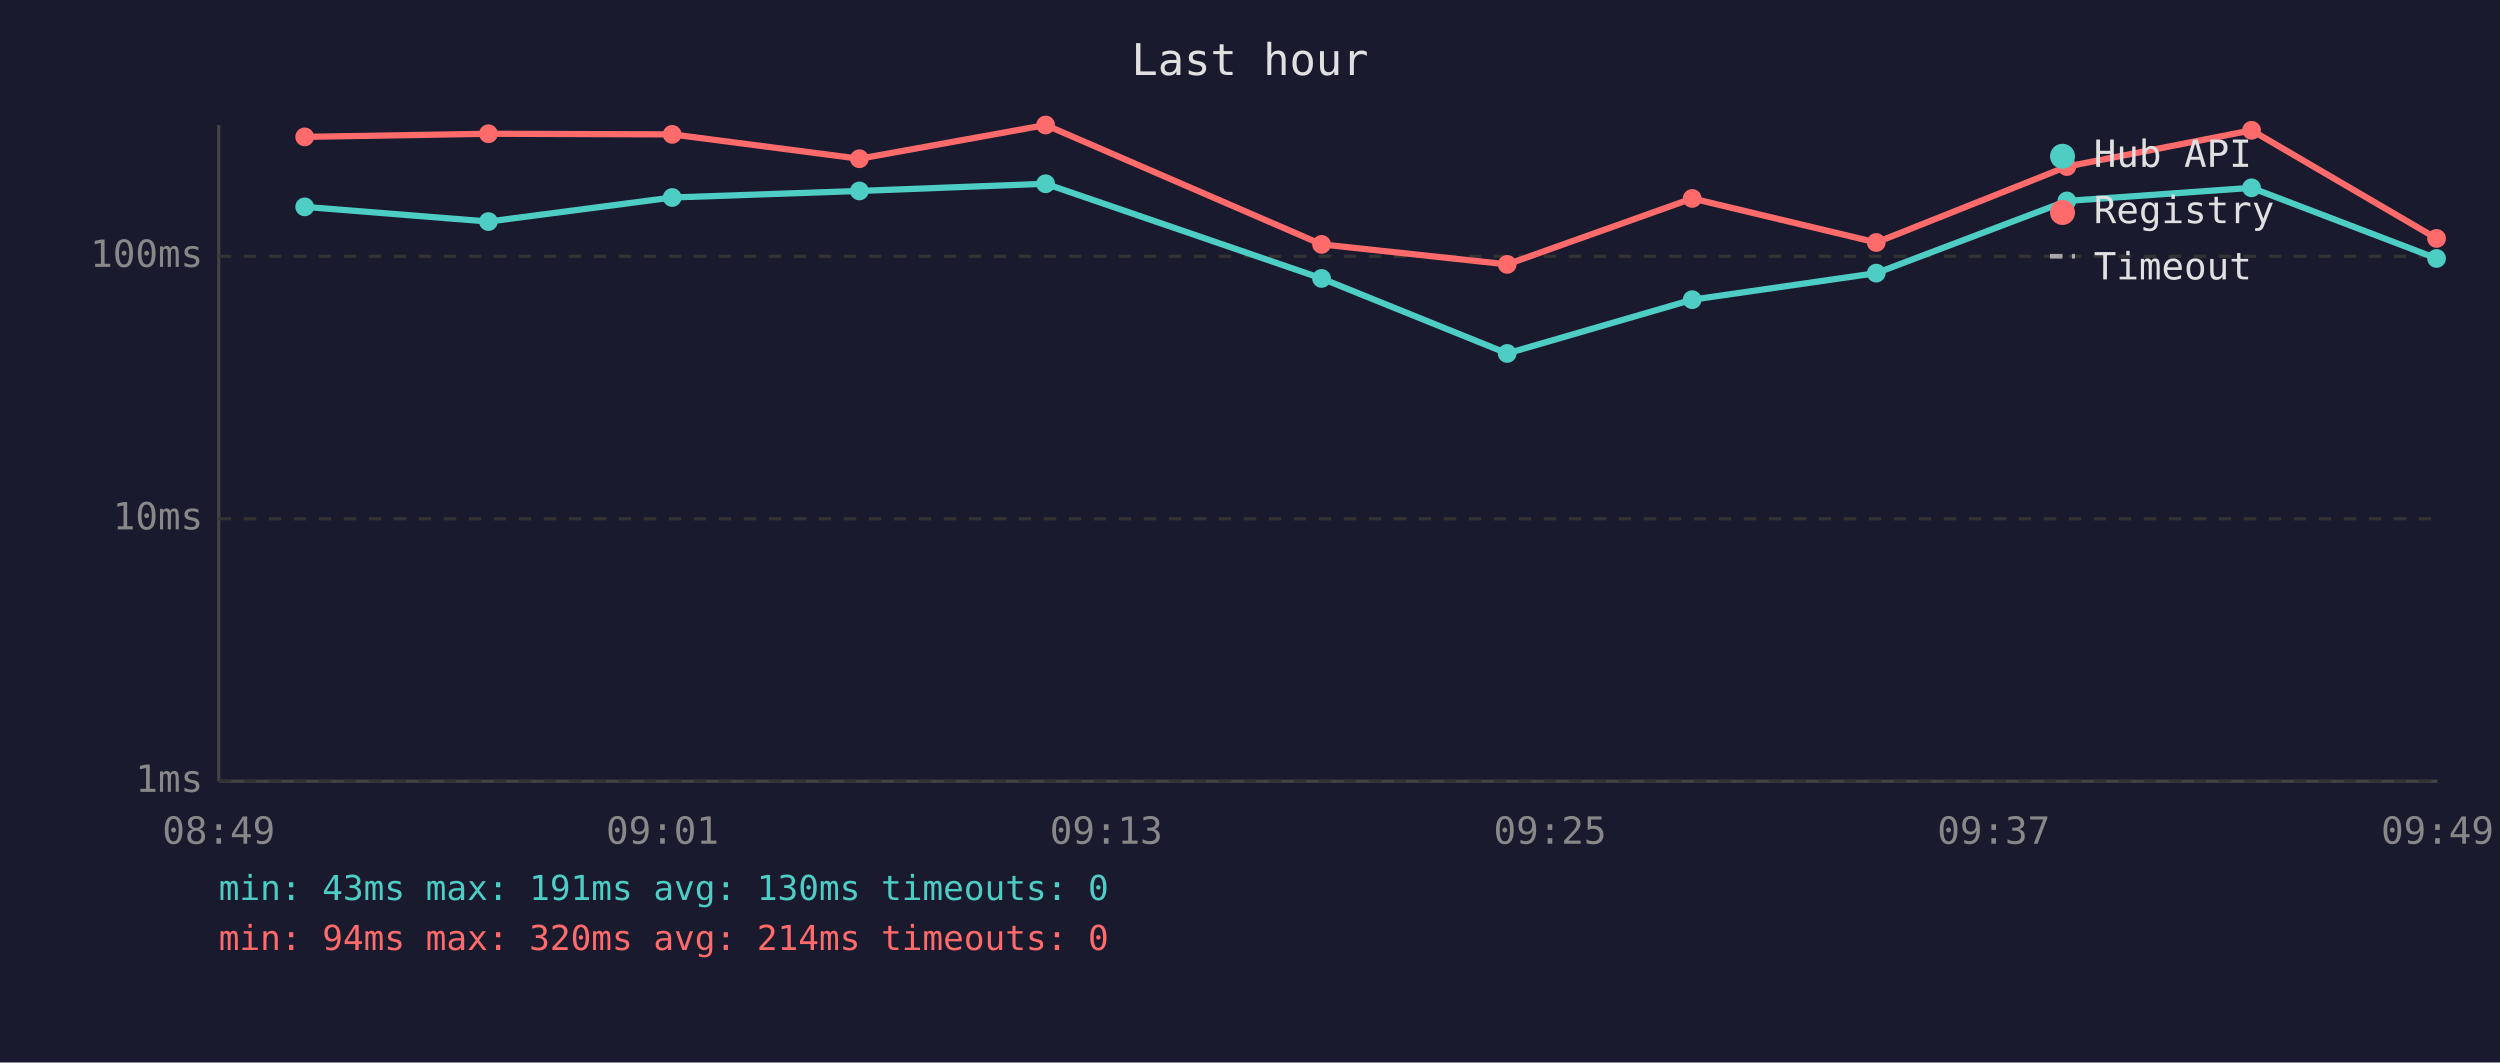
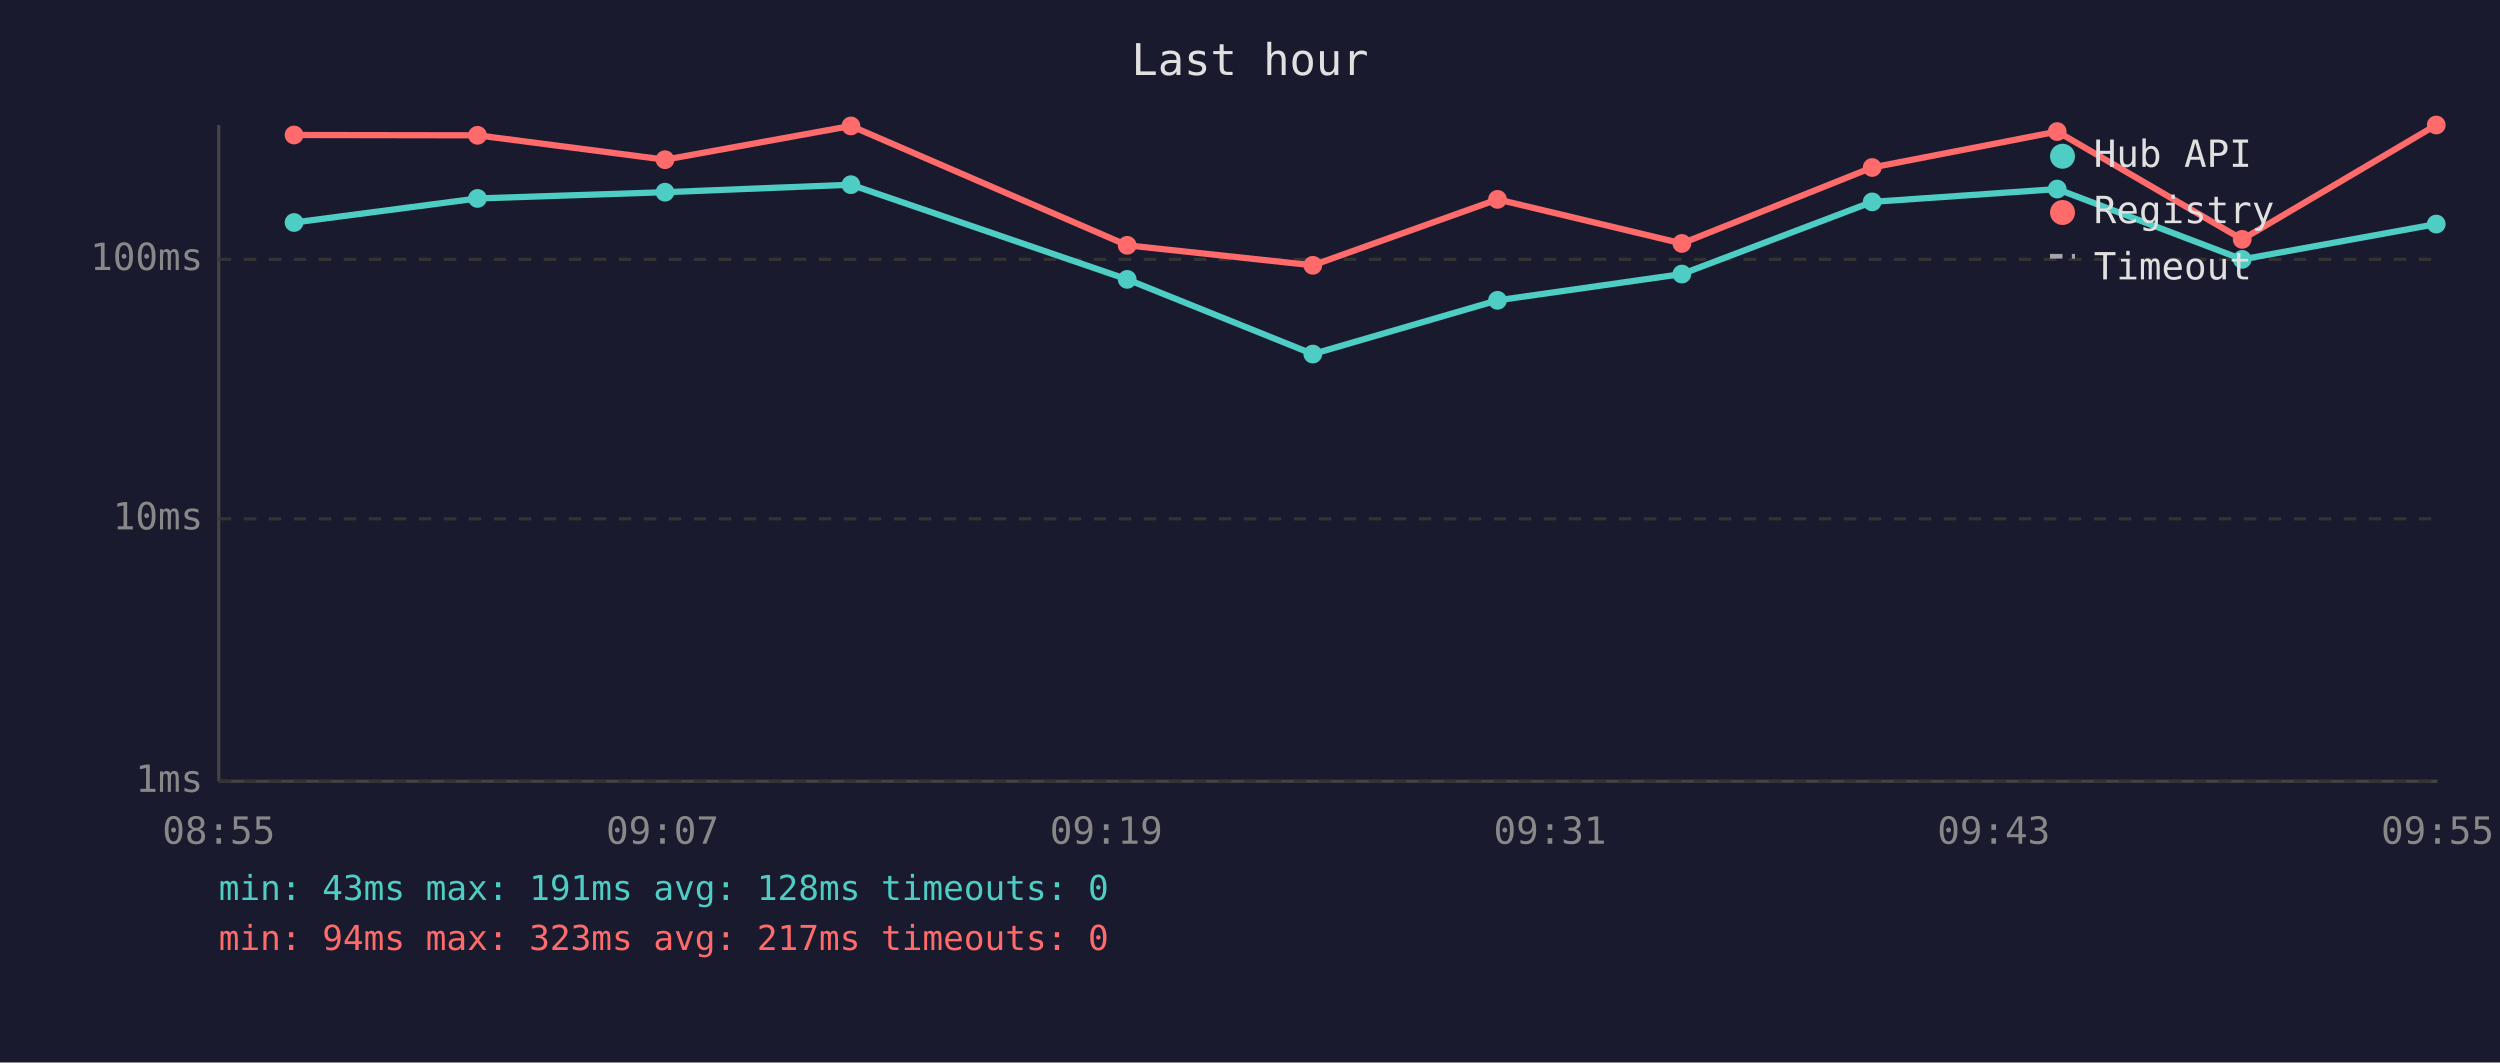
<svg xmlns="http://www.w3.org/2000/svg" viewBox="0 0 800 340" font-family="monospace" font-size="12">
  <rect width="800" height="340" fill="#1a1a2e" />
  <text x="400" y="24" fill="#e0e0e0" font-size="14" text-anchor="middle">Last hour</text>
  <line x1="70" y1="40" x2="70" y2="250" stroke="#444" stroke-width="1" />
  <line x1="70" y1="250" x2="780" y2="250" stroke="#444" stroke-width="1" />
  <line x1="70" y1="250" x2="780" y2="250" stroke="#333" stroke-width="1" stroke-dasharray="4" />
  <text x="65" y="250" fill="#888" text-anchor="end" dominant-baseline="middle">1ms</text>
  <line x1="70" y1="166" x2="780" y2="166" stroke="#333" stroke-width="1" stroke-dasharray="4" />
  <text x="65" y="166" fill="#888" text-anchor="end" dominant-baseline="middle">10ms</text>
-   <line x1="70" y1="82" x2="780" y2="82" stroke="#333" stroke-width="1" stroke-dasharray="4" />
-   <text x="65" y="82" fill="#888" text-anchor="end" dominant-baseline="middle">100ms</text>
-   <text x="70" y="270" fill="#888" text-anchor="middle">08:49</text>
-   <text x="212" y="270" fill="#888" text-anchor="middle">09:01</text>
-   <text x="354" y="270" fill="#888" text-anchor="middle">09:13</text>
-   <text x="496" y="270" fill="#888" text-anchor="middle">09:25</text>
-   <text x="638" y="270" fill="#888" text-anchor="middle">09:37</text>
-   <text x="780" y="270" fill="#888" text-anchor="middle">09:49</text>
-   <polyline points="97.5,66.2 156.3,70.9 215.1,63.2 275.0,61.1 334.6,58.8 422.9,89.1 482.3,113.1 541.5,95.9 600.4,87.4 661.4,64.3 720.5,60.1 779.7,82.7" fill="none" stroke="#4ecdc4" stroke-width="2" opacity="1" />
-   <circle cx="97.5" cy="66.2" r="3" fill="#4ecdc4" />
-   <circle cx="156.3" cy="70.9" r="3" fill="#4ecdc4" />
-   <circle cx="215.1" cy="63.2" r="3" fill="#4ecdc4" />
-   <circle cx="275.0" cy="61.1" r="3" fill="#4ecdc4" />
-   <circle cx="334.6" cy="58.8" r="3" fill="#4ecdc4" />
-   <circle cx="422.9" cy="89.1" r="3" fill="#4ecdc4" />
-   <circle cx="482.3" cy="113.1" r="3" fill="#4ecdc4" />
-   <circle cx="541.5" cy="95.9" r="3" fill="#4ecdc4" />
-   <circle cx="600.4" cy="87.4" r="3" fill="#4ecdc4" />
-   <circle cx="661.4" cy="64.3" r="3" fill="#4ecdc4" />
-   <circle cx="720.5" cy="60.1" r="3" fill="#4ecdc4" />
-   <circle cx="779.7" cy="82.7" r="3" fill="#4ecdc4" />
-   <polyline points="97.5,43.8 156.3,42.8 215.1,43.0 275.0,50.8 334.6,40.0 422.9,78.2 482.3,84.6 541.5,63.5 600.4,77.6 661.4,53.3 720.5,41.7 779.7,76.3" fill="none" stroke="#ff6b6b" stroke-width="2" opacity="1" />
-   <circle cx="97.5" cy="43.8" r="3" fill="#ff6b6b" />
-   <circle cx="156.3" cy="42.8" r="3" fill="#ff6b6b" />
-   <circle cx="215.1" cy="43.0" r="3" fill="#ff6b6b" />
-   <circle cx="275.0" cy="50.8" r="3" fill="#ff6b6b" />
-   <circle cx="334.6" cy="40.0" r="3" fill="#ff6b6b" />
-   <circle cx="422.9" cy="78.2" r="3" fill="#ff6b6b" />
-   <circle cx="482.3" cy="84.6" r="3" fill="#ff6b6b" />
-   <circle cx="541.5" cy="63.5" r="3" fill="#ff6b6b" />
-   <circle cx="600.4" cy="77.6" r="3" fill="#ff6b6b" />
-   <circle cx="661.4" cy="53.3" r="3" fill="#ff6b6b" />
-   <circle cx="720.5" cy="41.7" r="3" fill="#ff6b6b" />
-   <circle cx="779.7" cy="76.3" r="3" fill="#ff6b6b" />
+   <line x1="70" y1="83" x2="780" y2="83" stroke="#333" stroke-width="1" stroke-dasharray="4" />
+   <text x="65" y="83" fill="#888" text-anchor="end" dominant-baseline="middle">100ms</text>
+   <text x="70" y="270" fill="#888" text-anchor="middle">08:55</text>
+   <text x="212" y="270" fill="#888" text-anchor="middle">09:07</text>
+   <text x="354" y="270" fill="#888" text-anchor="middle">09:19</text>
+   <text x="496" y="270" fill="#888" text-anchor="middle">09:31</text>
+   <text x="638" y="270" fill="#888" text-anchor="middle">09:43</text>
+   <text x="780" y="270" fill="#888" text-anchor="middle">09:55</text>
+   <polyline points="94.1,71.2 152.8,63.5 212.8,61.5 272.3,59.1 360.7,89.4 420.1,113.3 479.2,96.1 538.2,87.7 599.1,64.6 658.3,60.5 717.5,83.0 779.6,71.7" fill="none" stroke="#4ecdc4" stroke-width="2" opacity="1" />
+   <circle cx="94.1" cy="71.2" r="3" fill="#4ecdc4" />
+   <circle cx="152.8" cy="63.5" r="3" fill="#4ecdc4" />
+   <circle cx="212.8" cy="61.5" r="3" fill="#4ecdc4" />
+   <circle cx="272.3" cy="59.1" r="3" fill="#4ecdc4" />
+   <circle cx="360.7" cy="89.4" r="3" fill="#4ecdc4" />
+   <circle cx="420.1" cy="113.3" r="3" fill="#4ecdc4" />
+   <circle cx="479.2" cy="96.1" r="3" fill="#4ecdc4" />
+   <circle cx="538.2" cy="87.7" r="3" fill="#4ecdc4" />
+   <circle cx="599.1" cy="64.6" r="3" fill="#4ecdc4" />
+   <circle cx="658.3" cy="60.5" r="3" fill="#4ecdc4" />
+   <circle cx="717.5" cy="83.0" r="3" fill="#4ecdc4" />
+   <circle cx="779.6" cy="71.7" r="3" fill="#4ecdc4" />
+   <polyline points="94.1,43.2 152.8,43.3 212.8,51.1 272.3,40.3 360.7,78.5 420.1,84.9 479.2,63.8 538.2,77.9 599.1,53.6 658.3,42.1 717.5,76.6 779.6,40.0" fill="none" stroke="#ff6b6b" stroke-width="2" opacity="1" />
+   <circle cx="94.1" cy="43.2" r="3" fill="#ff6b6b" />
+   <circle cx="152.8" cy="43.3" r="3" fill="#ff6b6b" />
+   <circle cx="212.8" cy="51.1" r="3" fill="#ff6b6b" />
+   <circle cx="272.3" cy="40.3" r="3" fill="#ff6b6b" />
+   <circle cx="360.7" cy="78.5" r="3" fill="#ff6b6b" />
+   <circle cx="420.1" cy="84.9" r="3" fill="#ff6b6b" />
+   <circle cx="479.2" cy="63.8" r="3" fill="#ff6b6b" />
+   <circle cx="538.2" cy="77.9" r="3" fill="#ff6b6b" />
+   <circle cx="599.1" cy="53.6" r="3" fill="#ff6b6b" />
+   <circle cx="658.3" cy="42.1" r="3" fill="#ff6b6b" />
+   <circle cx="717.5" cy="76.6" r="3" fill="#ff6b6b" />
+   <circle cx="779.6" cy="40.0" r="3" fill="#ff6b6b" />
  <circle cx="660" cy="50" r="4" fill="#4ecdc4" />
  <text x="670" y="50" fill="#e0e0e0" dominant-baseline="middle">Hub API</text>
  <circle cx="660" cy="68" r="4" fill="#ff6b6b" />
  <text x="670" y="68" fill="#e0e0e0" dominant-baseline="middle">Registry</text>
  <line x1="656" y1="82" x2="664" y2="82" stroke="#e0e0e0" stroke-width="1.5" stroke-dasharray="4,3" opacity="0.7" />
  <text x="670" y="86" fill="#e0e0e0" dominant-baseline="middle">Timeout</text>
-   <text x="70" y="288" fill="#4ecdc4" font-size="11">min: 43ms  max: 191ms  avg: 130ms  timeouts: 0</text>
-   <text x="70" y="304" fill="#ff6b6b" font-size="11">min: 94ms  max: 320ms  avg: 214ms  timeouts: 0</text>
+   <text x="70" y="288" fill="#4ecdc4" font-size="11">min: 43ms  max: 191ms  avg: 128ms  timeouts: 0</text>
+   <text x="70" y="304" fill="#ff6b6b" font-size="11">min: 94ms  max: 323ms  avg: 217ms  timeouts: 0</text>
</svg>
